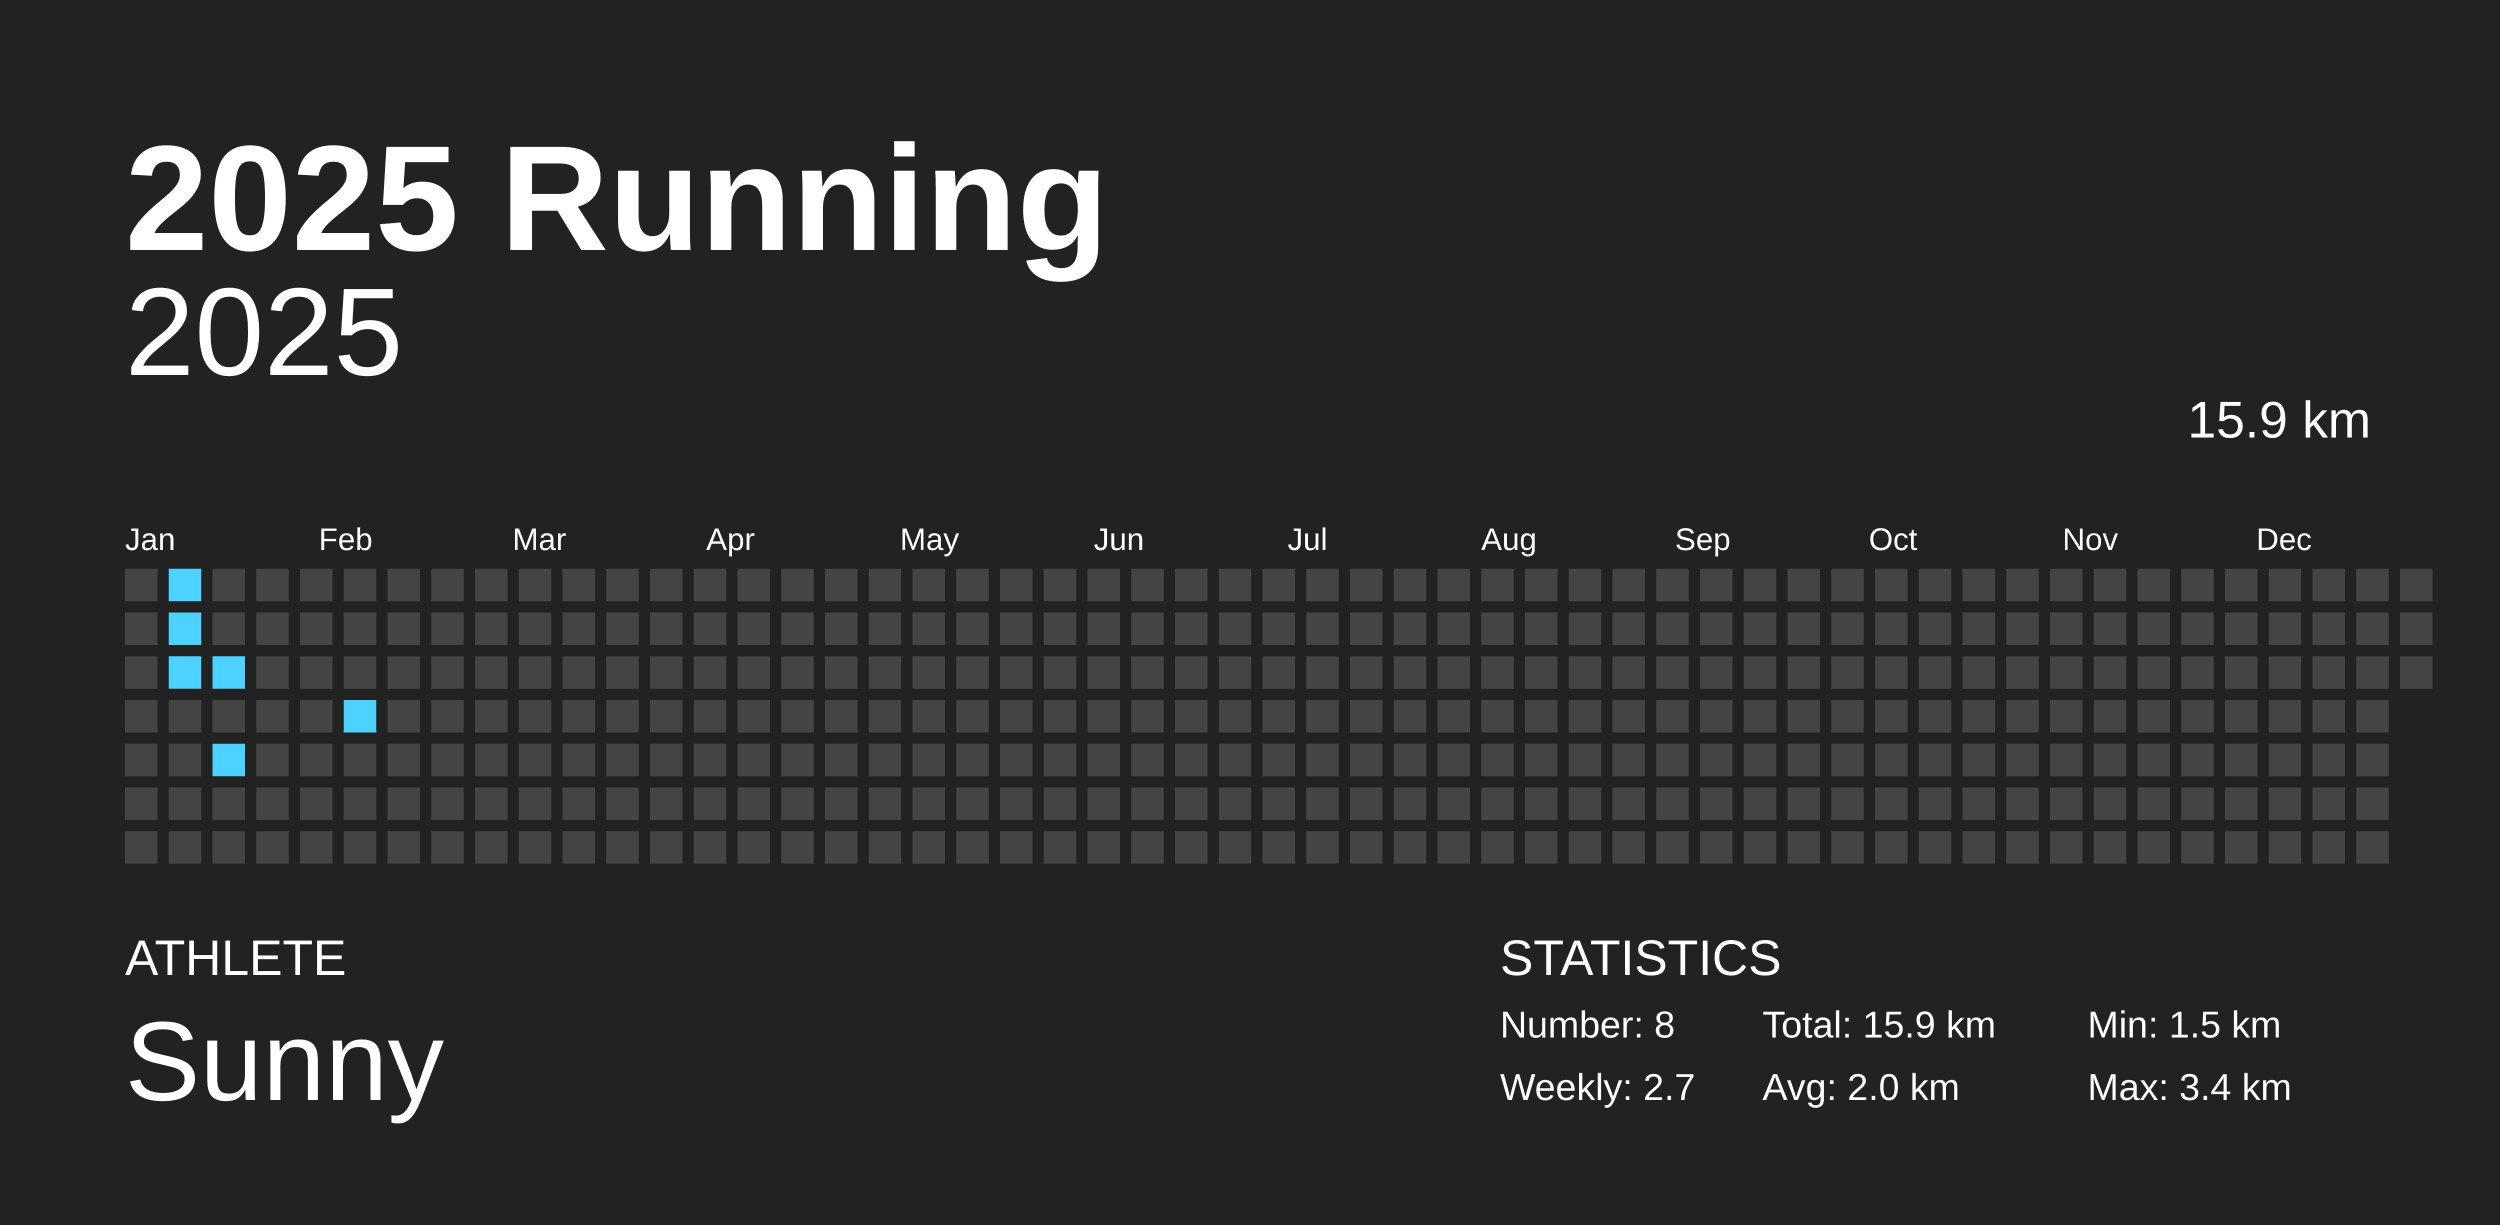
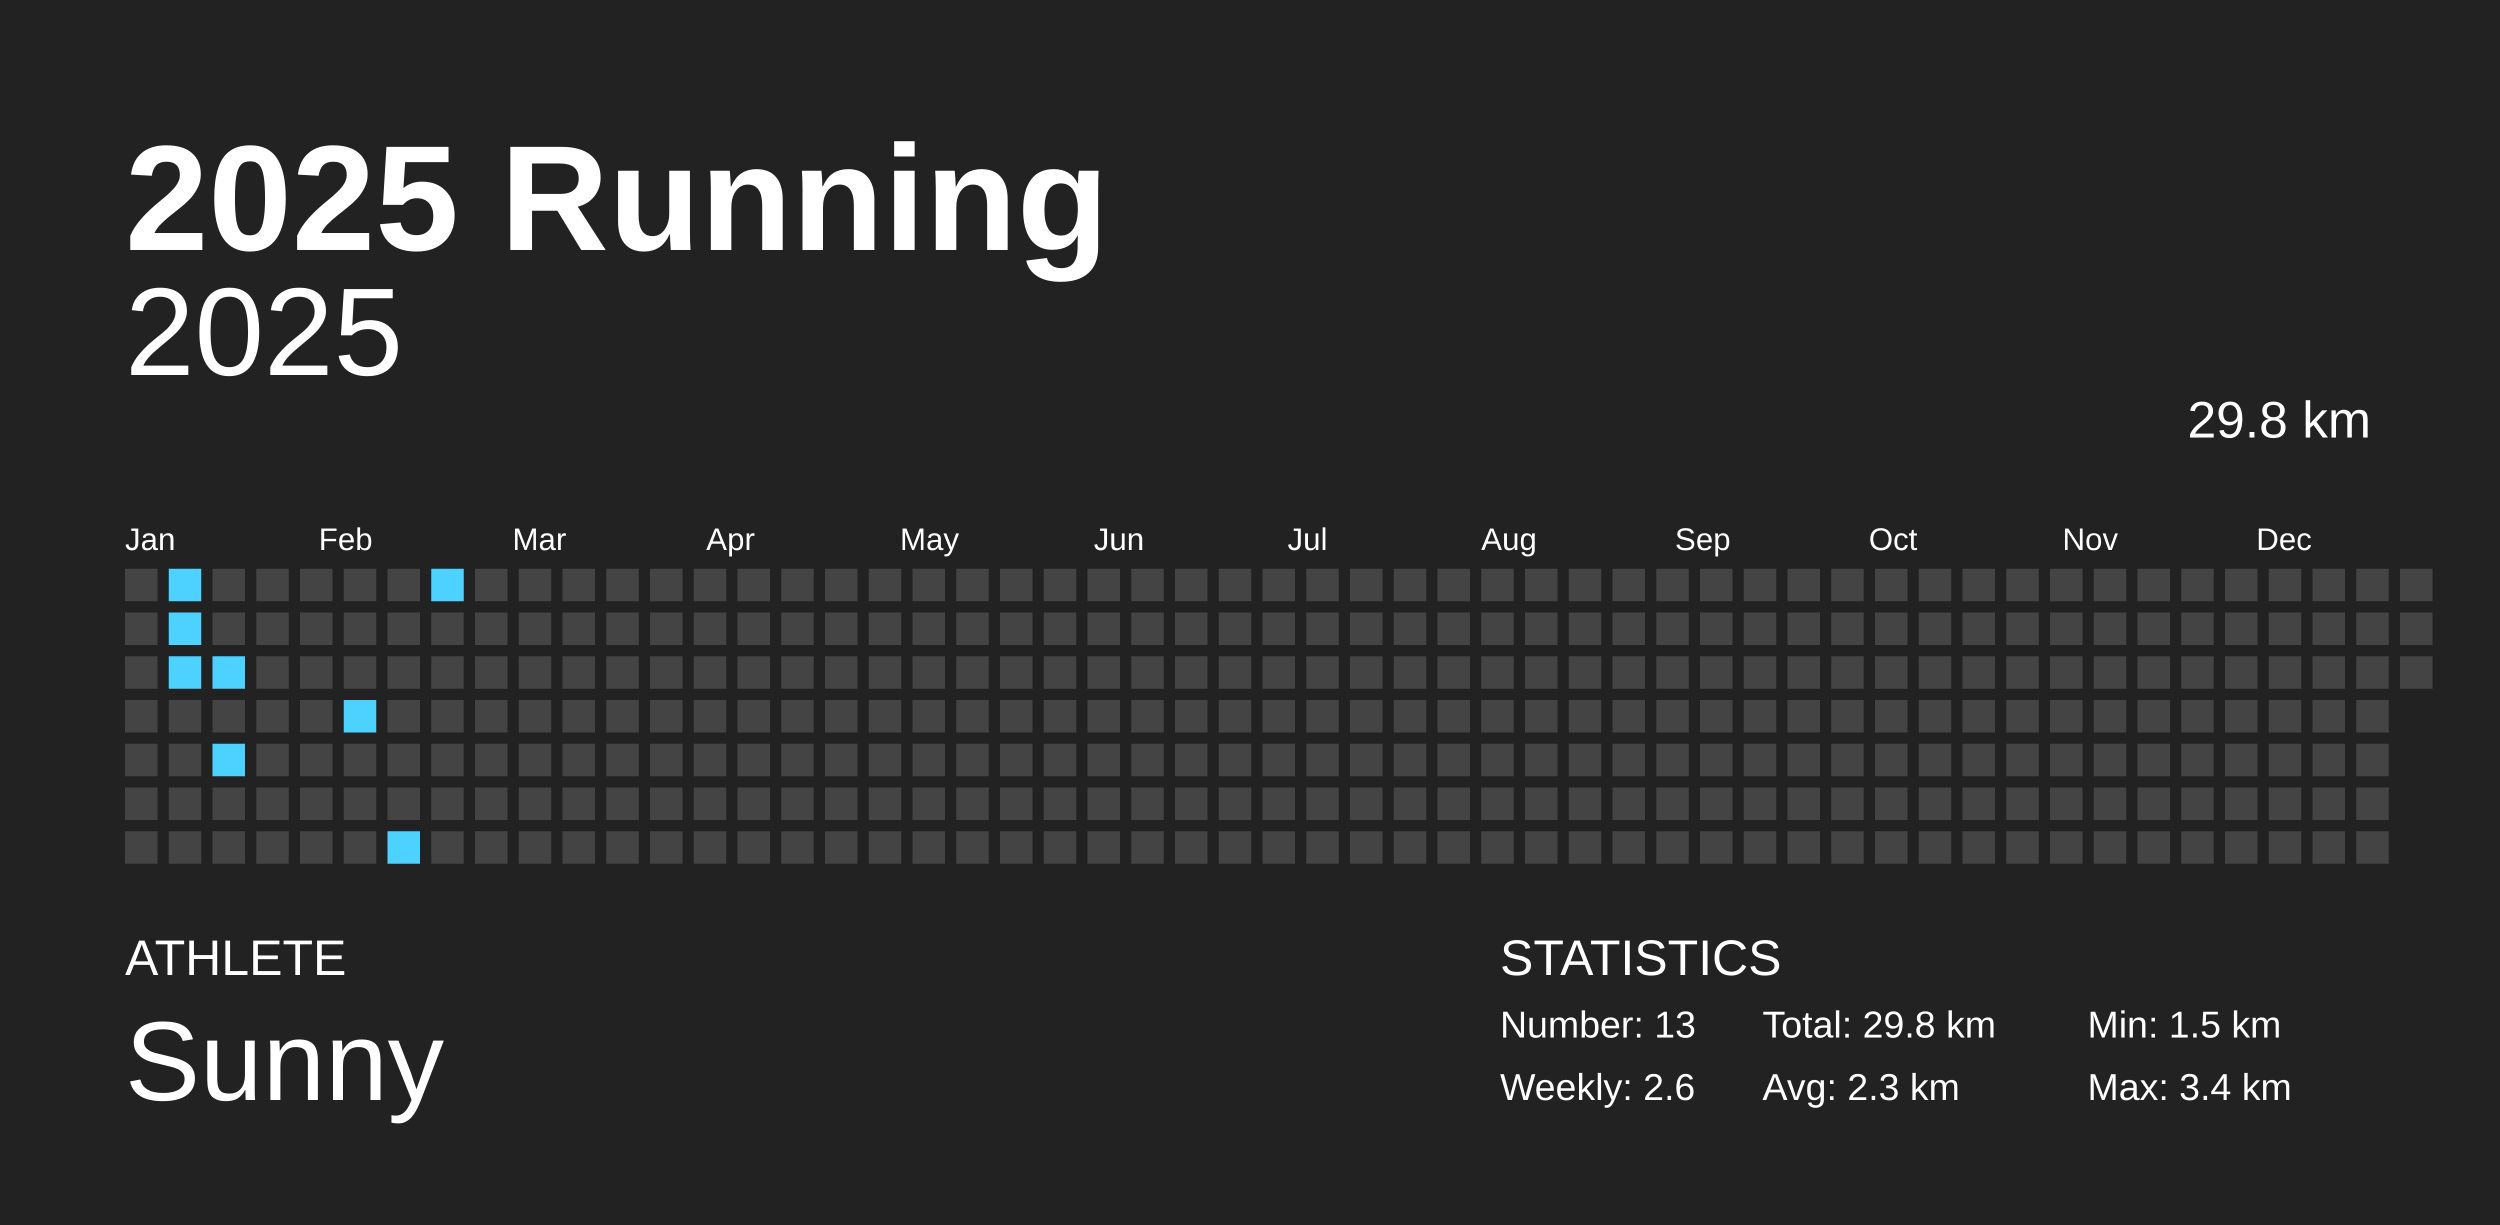
<svg xmlns="http://www.w3.org/2000/svg" baseProfile="full" height="98mm" version="1.1" viewBox="0,0,200,98" width="200mm">
  <defs />
  <rect fill="#222222" height="98" width="200" x="0" y="0" />
  <text fill="#FFFFFF" style="font-size:12px; font-family:Arial; font-weight:bold;" x="10" y="20">2025 Running</text>
  <text fill="#FFFFFF" style="font-size:4px; font-family:Arial" x="10" y="78">ATHLETE</text>
  <text fill="#FFFFFF" style="font-size:9px; font-family:Arial" x="10" y="88">Sunny</text>
  <text fill="#FFFFFF" style="font-size:4px; font-family:Arial" x="120" y="78">STATISTICS</text>
-   <text fill="#FFFFFF" style="font-size:3px; font-family:Arial" x="120" y="83">Number: 8</text>
-   <text fill="#FFFFFF" style="font-size:3px; font-family:Arial" x="120" y="88">Weekly: 2.7</text>
-   <text fill="#FFFFFF" style="font-size:3px; font-family:Arial" x="141" y="83">Total: 15.9 km</text>
-   <text fill="#FFFFFF" style="font-size:3px; font-family:Arial" x="141" y="88">Avg: 2.0 km</text>
+   <text fill="#FFFFFF" style="font-size:3px; font-family:Arial" x="120" y="83">Number: 13</text>
+   <text fill="#FFFFFF" style="font-size:3px; font-family:Arial" x="120" y="88">Weekly: 2.6</text>
+   <text fill="#FFFFFF" style="font-size:3px; font-family:Arial" x="141" y="83">Total: 29.8 km</text>
+   <text fill="#FFFFFF" style="font-size:3px; font-family:Arial" x="141" y="88">Avg: 2.3 km</text>
  <text fill="#FFFFFF" style="font-size:3px; font-family:Arial" x="167" y="83">Min: 1.5 km</text>
  <text fill="#FFFFFF" style="font-size:3px; font-family:Arial" x="167" y="88">Max: 3.4 km</text>
  <text alignment-baseline="hanging" fill="#FFFFFF" style="font-size:10.0px; font-family:Arial;" x="10" y="30">2025</text>
-   <text alignment-baseline="hanging" fill="#FFFFFF" style="font-size:4.125px; font-family:Arial;" x="175" y="35">15.9 km</text>
+   <text alignment-baseline="hanging" fill="#FFFFFF" style="font-size:4.125px; font-family:Arial;" x="175" y="35">29.8 km</text>
  <text fill="#FFFFFF" style="font-size:2.5px; font-family:Arial" x="10.0" y="44">Jan</text>
  <text fill="#FFFFFF" style="font-size:2.5px; font-family:Arial" x="25.5" y="44">Feb</text>
  <text fill="#FFFFFF" style="font-size:2.5px; font-family:Arial" x="41.0" y="44">Mar</text>
  <text fill="#FFFFFF" style="font-size:2.5px; font-family:Arial" x="56.5" y="44">Apr</text>
  <text fill="#FFFFFF" style="font-size:2.5px; font-family:Arial" x="72.0" y="44">May</text>
  <text fill="#FFFFFF" style="font-size:2.5px; font-family:Arial" x="87.5" y="44">Jun</text>
  <text fill="#FFFFFF" style="font-size:2.5px; font-family:Arial" x="103.0" y="44">Jul</text>
  <text fill="#FFFFFF" style="font-size:2.5px; font-family:Arial" x="118.5" y="44">Aug</text>
  <text fill="#FFFFFF" style="font-size:2.5px; font-family:Arial" x="134.0" y="44">Sep</text>
  <text fill="#FFFFFF" style="font-size:2.5px; font-family:Arial" x="149.5" y="44">Oct</text>
  <text fill="#FFFFFF" style="font-size:2.5px; font-family:Arial" x="165.0" y="44">Nov</text>
  <text fill="#FFFFFF" style="font-size:2.5px; font-family:Arial" x="180.5" y="44">Dec</text>
  <rect fill="#444444" height="2.6" width="2.6" x="10.0" y="45.5" />
  <rect fill="#444444" height="2.6" width="2.6" x="10.0" y="49.0" />
  <rect fill="#444444" height="2.6" width="2.6" x="10.0" y="52.5" />
  <rect fill="#444444" height="2.6" width="2.6" x="10.0" y="56.0" />
  <rect fill="#444444" height="2.6" width="2.6" x="10.0" y="59.5" />
  <rect fill="#444444" height="2.6" width="2.6" x="10.0" y="63.0" />
  <rect fill="#444444" height="2.6" width="2.6" x="10.0" y="66.5" />
  <rect fill="#4dd2ff" height="2.6" width="2.6" x="13.5" y="45.5" />
  <rect fill="#4dd2ff" height="2.6" width="2.6" x="13.5" y="49.0" />
  <rect fill="#4dd2ff" height="2.6" width="2.6" x="13.5" y="52.5" />
  <rect fill="#444444" height="2.6" width="2.6" x="13.5" y="56.0" />
  <rect fill="#444444" height="2.6" width="2.6" x="13.5" y="59.5" />
  <rect fill="#444444" height="2.6" width="2.6" x="13.5" y="63.0" />
  <rect fill="#444444" height="2.6" width="2.6" x="13.5" y="66.5" />
  <rect fill="#444444" height="2.6" width="2.6" x="17.0" y="45.5" />
  <rect fill="#444444" height="2.6" width="2.6" x="17.0" y="49.0" />
  <rect fill="#4dd2ff" height="2.6" width="2.6" x="17.0" y="52.5" />
  <rect fill="#444444" height="2.6" width="2.6" x="17.0" y="56.0" />
  <rect fill="#4dd2ff" height="2.6" width="2.6" x="17.0" y="59.5" />
  <rect fill="#444444" height="2.6" width="2.6" x="17.0" y="63.0" />
  <rect fill="#444444" height="2.6" width="2.6" x="17.0" y="66.5" />
  <rect fill="#444444" height="2.6" width="2.6" x="20.5" y="45.5" />
  <rect fill="#444444" height="2.6" width="2.6" x="20.5" y="49.0" />
  <rect fill="#444444" height="2.6" width="2.6" x="20.5" y="52.5" />
  <rect fill="#444444" height="2.6" width="2.6" x="20.5" y="56.0" />
  <rect fill="#444444" height="2.6" width="2.6" x="20.5" y="59.5" />
  <rect fill="#444444" height="2.6" width="2.6" x="20.5" y="63.0" />
  <rect fill="#444444" height="2.6" width="2.6" x="20.5" y="66.5" />
  <rect fill="#444444" height="2.6" width="2.6" x="24.0" y="45.5" />
  <rect fill="#444444" height="2.6" width="2.6" x="24.0" y="49.0" />
  <rect fill="#444444" height="2.6" width="2.6" x="24.0" y="52.5" />
  <rect fill="#444444" height="2.6" width="2.6" x="24.0" y="56.0" />
  <rect fill="#444444" height="2.6" width="2.6" x="24.0" y="59.5" />
  <rect fill="#444444" height="2.6" width="2.6" x="24.0" y="63.0" />
  <rect fill="#444444" height="2.6" width="2.6" x="24.0" y="66.5" />
  <rect fill="#444444" height="2.6" width="2.6" x="27.5" y="45.5" />
  <rect fill="#444444" height="2.6" width="2.6" x="27.5" y="49.0" />
  <rect fill="#444444" height="2.6" width="2.6" x="27.5" y="52.5" />
  <rect fill="#4dd2ff" height="2.6" width="2.6" x="27.5" y="56.0" />
  <rect fill="#444444" height="2.6" width="2.6" x="27.5" y="59.5" />
  <rect fill="#444444" height="2.6" width="2.6" x="27.5" y="63.0" />
  <rect fill="#444444" height="2.6" width="2.6" x="27.5" y="66.5" />
  <rect fill="#444444" height="2.6" width="2.6" x="31.0" y="45.5" />
  <rect fill="#444444" height="2.6" width="2.6" x="31.0" y="49.0" />
  <rect fill="#444444" height="2.6" width="2.6" x="31.0" y="52.5" />
  <rect fill="#444444" height="2.6" width="2.6" x="31.0" y="56.0" />
  <rect fill="#444444" height="2.6" width="2.6" x="31.0" y="59.5" />
  <rect fill="#444444" height="2.6" width="2.6" x="31.0" y="63.0" />
-   <rect fill="#444444" height="2.6" width="2.6" x="31.0" y="66.5" />
-   <rect fill="#444444" height="2.6" width="2.6" x="34.5" y="45.5" />
+   <rect fill="#4dd2ff" height="2.6" width="2.6" x="31.0" y="66.5" />
+   <rect fill="#4dd2ff" height="2.6" width="2.6" x="34.5" y="45.5" />
  <rect fill="#444444" height="2.6" width="2.6" x="34.5" y="49.0" />
  <rect fill="#444444" height="2.6" width="2.6" x="34.5" y="52.5" />
  <rect fill="#444444" height="2.6" width="2.6" x="34.5" y="56.0" />
  <rect fill="#444444" height="2.6" width="2.6" x="34.5" y="59.5" />
  <rect fill="#444444" height="2.6" width="2.6" x="34.5" y="63.0" />
  <rect fill="#444444" height="2.6" width="2.6" x="34.5" y="66.5" />
  <rect fill="#444444" height="2.6" width="2.6" x="38.0" y="45.5" />
  <rect fill="#444444" height="2.6" width="2.6" x="38.0" y="49.0" />
  <rect fill="#444444" height="2.6" width="2.6" x="38.0" y="52.5" />
  <rect fill="#444444" height="2.6" width="2.6" x="38.0" y="56.0" />
  <rect fill="#444444" height="2.6" width="2.6" x="38.0" y="59.5" />
  <rect fill="#444444" height="2.6" width="2.6" x="38.0" y="63.0" />
  <rect fill="#444444" height="2.6" width="2.6" x="38.0" y="66.5" />
  <rect fill="#444444" height="2.6" width="2.6" x="41.5" y="45.5" />
  <rect fill="#444444" height="2.6" width="2.6" x="41.5" y="49.0" />
  <rect fill="#444444" height="2.6" width="2.6" x="41.5" y="52.5" />
  <rect fill="#444444" height="2.6" width="2.6" x="41.5" y="56.0" />
  <rect fill="#444444" height="2.6" width="2.6" x="41.5" y="59.5" />
  <rect fill="#444444" height="2.6" width="2.6" x="41.5" y="63.0" />
  <rect fill="#444444" height="2.6" width="2.6" x="41.5" y="66.5" />
  <rect fill="#444444" height="2.6" width="2.6" x="45.0" y="45.5" />
  <rect fill="#444444" height="2.6" width="2.6" x="45.0" y="49.0" />
  <rect fill="#444444" height="2.6" width="2.6" x="45.0" y="52.5" />
  <rect fill="#444444" height="2.6" width="2.6" x="45.0" y="56.0" />
  <rect fill="#444444" height="2.6" width="2.6" x="45.0" y="59.5" />
  <rect fill="#444444" height="2.6" width="2.6" x="45.0" y="63.0" />
  <rect fill="#444444" height="2.6" width="2.6" x="45.0" y="66.5" />
  <rect fill="#444444" height="2.6" width="2.6" x="48.5" y="45.5" />
  <rect fill="#444444" height="2.6" width="2.6" x="48.5" y="49.0" />
  <rect fill="#444444" height="2.6" width="2.6" x="48.5" y="52.5" />
  <rect fill="#444444" height="2.6" width="2.6" x="48.5" y="56.0" />
  <rect fill="#444444" height="2.6" width="2.6" x="48.5" y="59.5" />
  <rect fill="#444444" height="2.6" width="2.6" x="48.5" y="63.0" />
  <rect fill="#444444" height="2.6" width="2.6" x="48.5" y="66.5" />
  <rect fill="#444444" height="2.6" width="2.6" x="52.0" y="45.5" />
  <rect fill="#444444" height="2.6" width="2.6" x="52.0" y="49.0" />
  <rect fill="#444444" height="2.6" width="2.6" x="52.0" y="52.5" />
  <rect fill="#444444" height="2.6" width="2.6" x="52.0" y="56.0" />
  <rect fill="#444444" height="2.6" width="2.6" x="52.0" y="59.5" />
  <rect fill="#444444" height="2.6" width="2.6" x="52.0" y="63.0" />
  <rect fill="#444444" height="2.6" width="2.6" x="52.0" y="66.5" />
  <rect fill="#444444" height="2.6" width="2.6" x="55.5" y="45.5" />
  <rect fill="#444444" height="2.6" width="2.6" x="55.5" y="49.0" />
  <rect fill="#444444" height="2.6" width="2.6" x="55.5" y="52.5" />
  <rect fill="#444444" height="2.6" width="2.6" x="55.5" y="56.0" />
  <rect fill="#444444" height="2.6" width="2.6" x="55.5" y="59.5" />
  <rect fill="#444444" height="2.6" width="2.6" x="55.5" y="63.0" />
  <rect fill="#444444" height="2.6" width="2.6" x="55.5" y="66.5" />
  <rect fill="#444444" height="2.6" width="2.6" x="59.0" y="45.5" />
  <rect fill="#444444" height="2.6" width="2.6" x="59.0" y="49.0" />
  <rect fill="#444444" height="2.6" width="2.6" x="59.0" y="52.5" />
  <rect fill="#444444" height="2.6" width="2.6" x="59.0" y="56.0" />
  <rect fill="#444444" height="2.6" width="2.6" x="59.0" y="59.5" />
  <rect fill="#444444" height="2.6" width="2.6" x="59.0" y="63.0" />
  <rect fill="#444444" height="2.6" width="2.6" x="59.0" y="66.5" />
  <rect fill="#444444" height="2.6" width="2.6" x="62.5" y="45.5" />
  <rect fill="#444444" height="2.6" width="2.6" x="62.5" y="49.0" />
  <rect fill="#444444" height="2.6" width="2.6" x="62.5" y="52.5" />
  <rect fill="#444444" height="2.6" width="2.6" x="62.5" y="56.0" />
  <rect fill="#444444" height="2.6" width="2.6" x="62.5" y="59.5" />
  <rect fill="#444444" height="2.6" width="2.6" x="62.5" y="63.0" />
  <rect fill="#444444" height="2.6" width="2.6" x="62.5" y="66.5" />
  <rect fill="#444444" height="2.6" width="2.6" x="66.0" y="45.5" />
  <rect fill="#444444" height="2.6" width="2.6" x="66.0" y="49.0" />
  <rect fill="#444444" height="2.6" width="2.6" x="66.0" y="52.5" />
  <rect fill="#444444" height="2.6" width="2.6" x="66.0" y="56.0" />
  <rect fill="#444444" height="2.6" width="2.6" x="66.0" y="59.5" />
  <rect fill="#444444" height="2.6" width="2.6" x="66.0" y="63.0" />
  <rect fill="#444444" height="2.6" width="2.6" x="66.0" y="66.5" />
  <rect fill="#444444" height="2.6" width="2.6" x="69.5" y="45.5" />
  <rect fill="#444444" height="2.6" width="2.6" x="69.5" y="49.0" />
  <rect fill="#444444" height="2.6" width="2.6" x="69.5" y="52.5" />
  <rect fill="#444444" height="2.6" width="2.6" x="69.5" y="56.0" />
  <rect fill="#444444" height="2.6" width="2.6" x="69.5" y="59.5" />
  <rect fill="#444444" height="2.6" width="2.6" x="69.5" y="63.0" />
  <rect fill="#444444" height="2.6" width="2.6" x="69.5" y="66.5" />
  <rect fill="#444444" height="2.6" width="2.6" x="73.0" y="45.5" />
  <rect fill="#444444" height="2.6" width="2.6" x="73.0" y="49.0" />
  <rect fill="#444444" height="2.6" width="2.6" x="73.0" y="52.5" />
  <rect fill="#444444" height="2.6" width="2.6" x="73.0" y="56.0" />
  <rect fill="#444444" height="2.6" width="2.6" x="73.0" y="59.5" />
  <rect fill="#444444" height="2.6" width="2.6" x="73.0" y="63.0" />
  <rect fill="#444444" height="2.6" width="2.6" x="73.0" y="66.5" />
  <rect fill="#444444" height="2.6" width="2.6" x="76.5" y="45.5" />
  <rect fill="#444444" height="2.6" width="2.6" x="76.5" y="49.0" />
  <rect fill="#444444" height="2.6" width="2.6" x="76.5" y="52.5" />
  <rect fill="#444444" height="2.6" width="2.6" x="76.5" y="56.0" />
  <rect fill="#444444" height="2.6" width="2.6" x="76.5" y="59.5" />
  <rect fill="#444444" height="2.6" width="2.6" x="76.5" y="63.0" />
  <rect fill="#444444" height="2.6" width="2.6" x="76.5" y="66.5" />
  <rect fill="#444444" height="2.6" width="2.6" x="80.0" y="45.5" />
  <rect fill="#444444" height="2.6" width="2.6" x="80.0" y="49.0" />
  <rect fill="#444444" height="2.6" width="2.6" x="80.0" y="52.5" />
  <rect fill="#444444" height="2.6" width="2.6" x="80.0" y="56.0" />
  <rect fill="#444444" height="2.6" width="2.6" x="80.0" y="59.5" />
  <rect fill="#444444" height="2.6" width="2.6" x="80.0" y="63.0" />
  <rect fill="#444444" height="2.6" width="2.6" x="80.0" y="66.5" />
  <rect fill="#444444" height="2.6" width="2.6" x="83.5" y="45.5" />
  <rect fill="#444444" height="2.6" width="2.6" x="83.5" y="49.0" />
  <rect fill="#444444" height="2.6" width="2.6" x="83.5" y="52.5" />
  <rect fill="#444444" height="2.6" width="2.6" x="83.5" y="56.0" />
  <rect fill="#444444" height="2.6" width="2.6" x="83.5" y="59.5" />
  <rect fill="#444444" height="2.6" width="2.6" x="83.5" y="63.0" />
  <rect fill="#444444" height="2.6" width="2.6" x="83.5" y="66.5" />
  <rect fill="#444444" height="2.6" width="2.6" x="87.0" y="45.5" />
  <rect fill="#444444" height="2.6" width="2.6" x="87.0" y="49.0" />
  <rect fill="#444444" height="2.6" width="2.6" x="87.0" y="52.5" />
  <rect fill="#444444" height="2.6" width="2.6" x="87.0" y="56.0" />
  <rect fill="#444444" height="2.6" width="2.6" x="87.0" y="59.5" />
  <rect fill="#444444" height="2.6" width="2.6" x="87.0" y="63.0" />
  <rect fill="#444444" height="2.6" width="2.6" x="87.0" y="66.5" />
  <rect fill="#444444" height="2.6" width="2.6" x="90.5" y="45.5" />
  <rect fill="#444444" height="2.6" width="2.6" x="90.5" y="49.0" />
  <rect fill="#444444" height="2.6" width="2.6" x="90.5" y="52.5" />
  <rect fill="#444444" height="2.6" width="2.6" x="90.5" y="56.0" />
  <rect fill="#444444" height="2.6" width="2.6" x="90.5" y="59.5" />
  <rect fill="#444444" height="2.6" width="2.6" x="90.5" y="63.0" />
  <rect fill="#444444" height="2.6" width="2.6" x="90.5" y="66.5" />
  <rect fill="#444444" height="2.6" width="2.6" x="94.0" y="45.5" />
  <rect fill="#444444" height="2.6" width="2.6" x="94.0" y="49.0" />
  <rect fill="#444444" height="2.6" width="2.6" x="94.0" y="52.5" />
  <rect fill="#444444" height="2.6" width="2.6" x="94.0" y="56.0" />
  <rect fill="#444444" height="2.6" width="2.6" x="94.0" y="59.5" />
  <rect fill="#444444" height="2.6" width="2.6" x="94.0" y="63.0" />
  <rect fill="#444444" height="2.6" width="2.6" x="94.0" y="66.5" />
  <rect fill="#444444" height="2.6" width="2.6" x="97.5" y="45.5" />
  <rect fill="#444444" height="2.6" width="2.6" x="97.5" y="49.0" />
  <rect fill="#444444" height="2.6" width="2.6" x="97.5" y="52.5" />
  <rect fill="#444444" height="2.6" width="2.6" x="97.5" y="56.0" />
  <rect fill="#444444" height="2.6" width="2.6" x="97.5" y="59.5" />
  <rect fill="#444444" height="2.6" width="2.6" x="97.5" y="63.0" />
  <rect fill="#444444" height="2.6" width="2.6" x="97.5" y="66.5" />
  <rect fill="#444444" height="2.6" width="2.6" x="101.0" y="45.5" />
  <rect fill="#444444" height="2.6" width="2.6" x="101.0" y="49.0" />
  <rect fill="#444444" height="2.6" width="2.6" x="101.0" y="52.5" />
  <rect fill="#444444" height="2.6" width="2.6" x="101.0" y="56.0" />
  <rect fill="#444444" height="2.6" width="2.6" x="101.0" y="59.5" />
  <rect fill="#444444" height="2.6" width="2.6" x="101.0" y="63.0" />
  <rect fill="#444444" height="2.6" width="2.6" x="101.0" y="66.5" />
  <rect fill="#444444" height="2.6" width="2.6" x="104.5" y="45.5" />
  <rect fill="#444444" height="2.6" width="2.6" x="104.5" y="49.0" />
  <rect fill="#444444" height="2.6" width="2.6" x="104.5" y="52.5" />
  <rect fill="#444444" height="2.6" width="2.6" x="104.5" y="56.0" />
  <rect fill="#444444" height="2.6" width="2.6" x="104.5" y="59.5" />
  <rect fill="#444444" height="2.6" width="2.6" x="104.5" y="63.0" />
  <rect fill="#444444" height="2.6" width="2.6" x="104.5" y="66.5" />
  <rect fill="#444444" height="2.6" width="2.6" x="108.0" y="45.5" />
  <rect fill="#444444" height="2.6" width="2.6" x="108.0" y="49.0" />
  <rect fill="#444444" height="2.6" width="2.6" x="108.0" y="52.5" />
  <rect fill="#444444" height="2.6" width="2.6" x="108.0" y="56.0" />
  <rect fill="#444444" height="2.6" width="2.6" x="108.0" y="59.5" />
  <rect fill="#444444" height="2.6" width="2.6" x="108.0" y="63.0" />
  <rect fill="#444444" height="2.6" width="2.6" x="108.0" y="66.5" />
  <rect fill="#444444" height="2.6" width="2.6" x="111.5" y="45.5" />
  <rect fill="#444444" height="2.6" width="2.6" x="111.5" y="49.0" />
  <rect fill="#444444" height="2.6" width="2.6" x="111.5" y="52.5" />
  <rect fill="#444444" height="2.6" width="2.6" x="111.5" y="56.0" />
  <rect fill="#444444" height="2.6" width="2.6" x="111.5" y="59.5" />
  <rect fill="#444444" height="2.6" width="2.6" x="111.5" y="63.0" />
  <rect fill="#444444" height="2.6" width="2.6" x="111.5" y="66.5" />
  <rect fill="#444444" height="2.6" width="2.6" x="115.0" y="45.5" />
  <rect fill="#444444" height="2.6" width="2.6" x="115.0" y="49.0" />
  <rect fill="#444444" height="2.6" width="2.6" x="115.0" y="52.5" />
  <rect fill="#444444" height="2.6" width="2.6" x="115.0" y="56.0" />
  <rect fill="#444444" height="2.6" width="2.6" x="115.0" y="59.5" />
  <rect fill="#444444" height="2.6" width="2.6" x="115.0" y="63.0" />
  <rect fill="#444444" height="2.6" width="2.6" x="115.0" y="66.5" />
  <rect fill="#444444" height="2.6" width="2.6" x="118.5" y="45.5" />
  <rect fill="#444444" height="2.6" width="2.6" x="118.5" y="49.0" />
  <rect fill="#444444" height="2.6" width="2.6" x="118.5" y="52.5" />
  <rect fill="#444444" height="2.6" width="2.6" x="118.5" y="56.0" />
  <rect fill="#444444" height="2.6" width="2.6" x="118.5" y="59.5" />
  <rect fill="#444444" height="2.6" width="2.6" x="118.5" y="63.0" />
  <rect fill="#444444" height="2.6" width="2.6" x="118.5" y="66.5" />
  <rect fill="#444444" height="2.6" width="2.6" x="122.0" y="45.5" />
  <rect fill="#444444" height="2.6" width="2.6" x="122.0" y="49.0" />
  <rect fill="#444444" height="2.6" width="2.6" x="122.0" y="52.5" />
  <rect fill="#444444" height="2.6" width="2.6" x="122.0" y="56.0" />
  <rect fill="#444444" height="2.6" width="2.6" x="122.0" y="59.5" />
  <rect fill="#444444" height="2.6" width="2.6" x="122.0" y="63.0" />
  <rect fill="#444444" height="2.6" width="2.6" x="122.0" y="66.5" />
  <rect fill="#444444" height="2.6" width="2.6" x="125.5" y="45.5" />
  <rect fill="#444444" height="2.6" width="2.6" x="125.5" y="49.0" />
  <rect fill="#444444" height="2.6" width="2.6" x="125.5" y="52.5" />
  <rect fill="#444444" height="2.6" width="2.6" x="125.5" y="56.0" />
  <rect fill="#444444" height="2.6" width="2.6" x="125.5" y="59.5" />
  <rect fill="#444444" height="2.6" width="2.6" x="125.5" y="63.0" />
  <rect fill="#444444" height="2.6" width="2.6" x="125.5" y="66.5" />
  <rect fill="#444444" height="2.6" width="2.6" x="129.0" y="45.5" />
  <rect fill="#444444" height="2.6" width="2.6" x="129.0" y="49.0" />
  <rect fill="#444444" height="2.6" width="2.6" x="129.0" y="52.5" />
  <rect fill="#444444" height="2.6" width="2.6" x="129.0" y="56.0" />
  <rect fill="#444444" height="2.6" width="2.6" x="129.0" y="59.5" />
  <rect fill="#444444" height="2.6" width="2.6" x="129.0" y="63.0" />
  <rect fill="#444444" height="2.6" width="2.6" x="129.0" y="66.5" />
  <rect fill="#444444" height="2.6" width="2.6" x="132.5" y="45.5" />
  <rect fill="#444444" height="2.6" width="2.6" x="132.5" y="49.0" />
  <rect fill="#444444" height="2.6" width="2.6" x="132.5" y="52.5" />
  <rect fill="#444444" height="2.6" width="2.6" x="132.5" y="56.0" />
  <rect fill="#444444" height="2.6" width="2.6" x="132.5" y="59.5" />
  <rect fill="#444444" height="2.6" width="2.6" x="132.5" y="63.0" />
  <rect fill="#444444" height="2.6" width="2.6" x="132.5" y="66.5" />
  <rect fill="#444444" height="2.6" width="2.6" x="136.0" y="45.5" />
  <rect fill="#444444" height="2.6" width="2.6" x="136.0" y="49.0" />
  <rect fill="#444444" height="2.6" width="2.6" x="136.0" y="52.5" />
  <rect fill="#444444" height="2.6" width="2.6" x="136.0" y="56.0" />
  <rect fill="#444444" height="2.6" width="2.6" x="136.0" y="59.5" />
  <rect fill="#444444" height="2.6" width="2.6" x="136.0" y="63.0" />
  <rect fill="#444444" height="2.6" width="2.6" x="136.0" y="66.5" />
  <rect fill="#444444" height="2.6" width="2.6" x="139.5" y="45.5" />
  <rect fill="#444444" height="2.6" width="2.6" x="139.5" y="49.0" />
  <rect fill="#444444" height="2.6" width="2.6" x="139.5" y="52.5" />
  <rect fill="#444444" height="2.6" width="2.6" x="139.5" y="56.0" />
  <rect fill="#444444" height="2.6" width="2.6" x="139.5" y="59.5" />
  <rect fill="#444444" height="2.6" width="2.6" x="139.5" y="63.0" />
  <rect fill="#444444" height="2.6" width="2.6" x="139.5" y="66.5" />
  <rect fill="#444444" height="2.6" width="2.6" x="143.0" y="45.5" />
  <rect fill="#444444" height="2.6" width="2.6" x="143.0" y="49.0" />
  <rect fill="#444444" height="2.6" width="2.6" x="143.0" y="52.5" />
  <rect fill="#444444" height="2.6" width="2.6" x="143.0" y="56.0" />
  <rect fill="#444444" height="2.6" width="2.6" x="143.0" y="59.5" />
  <rect fill="#444444" height="2.6" width="2.6" x="143.0" y="63.0" />
  <rect fill="#444444" height="2.6" width="2.6" x="143.0" y="66.5" />
  <rect fill="#444444" height="2.6" width="2.6" x="146.5" y="45.5" />
  <rect fill="#444444" height="2.6" width="2.6" x="146.5" y="49.0" />
  <rect fill="#444444" height="2.6" width="2.6" x="146.5" y="52.5" />
  <rect fill="#444444" height="2.6" width="2.6" x="146.5" y="56.0" />
  <rect fill="#444444" height="2.6" width="2.6" x="146.5" y="59.5" />
  <rect fill="#444444" height="2.6" width="2.6" x="146.5" y="63.0" />
  <rect fill="#444444" height="2.6" width="2.6" x="146.5" y="66.5" />
  <rect fill="#444444" height="2.6" width="2.6" x="150.0" y="45.5" />
  <rect fill="#444444" height="2.6" width="2.6" x="150.0" y="49.0" />
  <rect fill="#444444" height="2.6" width="2.6" x="150.0" y="52.5" />
  <rect fill="#444444" height="2.6" width="2.6" x="150.0" y="56.0" />
  <rect fill="#444444" height="2.6" width="2.6" x="150.0" y="59.5" />
  <rect fill="#444444" height="2.6" width="2.6" x="150.0" y="63.0" />
  <rect fill="#444444" height="2.6" width="2.6" x="150.0" y="66.5" />
  <rect fill="#444444" height="2.6" width="2.6" x="153.5" y="45.5" />
  <rect fill="#444444" height="2.6" width="2.6" x="153.5" y="49.0" />
  <rect fill="#444444" height="2.6" width="2.6" x="153.5" y="52.5" />
  <rect fill="#444444" height="2.6" width="2.6" x="153.5" y="56.0" />
  <rect fill="#444444" height="2.6" width="2.6" x="153.5" y="59.5" />
  <rect fill="#444444" height="2.6" width="2.6" x="153.5" y="63.0" />
  <rect fill="#444444" height="2.6" width="2.6" x="153.5" y="66.5" />
  <rect fill="#444444" height="2.6" width="2.6" x="157.0" y="45.5" />
  <rect fill="#444444" height="2.6" width="2.6" x="157.0" y="49.0" />
  <rect fill="#444444" height="2.6" width="2.6" x="157.0" y="52.5" />
  <rect fill="#444444" height="2.6" width="2.6" x="157.0" y="56.0" />
  <rect fill="#444444" height="2.6" width="2.6" x="157.0" y="59.5" />
  <rect fill="#444444" height="2.6" width="2.6" x="157.0" y="63.0" />
  <rect fill="#444444" height="2.6" width="2.6" x="157.0" y="66.5" />
  <rect fill="#444444" height="2.6" width="2.6" x="160.5" y="45.5" />
  <rect fill="#444444" height="2.6" width="2.6" x="160.5" y="49.0" />
  <rect fill="#444444" height="2.6" width="2.6" x="160.5" y="52.5" />
  <rect fill="#444444" height="2.6" width="2.6" x="160.5" y="56.0" />
  <rect fill="#444444" height="2.6" width="2.6" x="160.5" y="59.5" />
  <rect fill="#444444" height="2.6" width="2.6" x="160.5" y="63.0" />
  <rect fill="#444444" height="2.6" width="2.6" x="160.5" y="66.5" />
  <rect fill="#444444" height="2.6" width="2.6" x="164.0" y="45.5" />
  <rect fill="#444444" height="2.6" width="2.6" x="164.0" y="49.0" />
  <rect fill="#444444" height="2.6" width="2.6" x="164.0" y="52.5" />
  <rect fill="#444444" height="2.6" width="2.6" x="164.0" y="56.0" />
  <rect fill="#444444" height="2.6" width="2.6" x="164.0" y="59.5" />
  <rect fill="#444444" height="2.6" width="2.6" x="164.0" y="63.0" />
  <rect fill="#444444" height="2.6" width="2.6" x="164.0" y="66.5" />
  <rect fill="#444444" height="2.6" width="2.6" x="167.5" y="45.5" />
  <rect fill="#444444" height="2.6" width="2.6" x="167.5" y="49.0" />
  <rect fill="#444444" height="2.6" width="2.6" x="167.5" y="52.5" />
  <rect fill="#444444" height="2.6" width="2.6" x="167.5" y="56.0" />
  <rect fill="#444444" height="2.6" width="2.6" x="167.5" y="59.5" />
  <rect fill="#444444" height="2.6" width="2.6" x="167.5" y="63.0" />
  <rect fill="#444444" height="2.6" width="2.6" x="167.5" y="66.5" />
  <rect fill="#444444" height="2.6" width="2.6" x="171.0" y="45.5" />
  <rect fill="#444444" height="2.6" width="2.6" x="171.0" y="49.0" />
  <rect fill="#444444" height="2.6" width="2.6" x="171.0" y="52.5" />
  <rect fill="#444444" height="2.6" width="2.6" x="171.0" y="56.0" />
  <rect fill="#444444" height="2.6" width="2.6" x="171.0" y="59.5" />
  <rect fill="#444444" height="2.6" width="2.6" x="171.0" y="63.0" />
  <rect fill="#444444" height="2.6" width="2.6" x="171.0" y="66.5" />
  <rect fill="#444444" height="2.6" width="2.6" x="174.5" y="45.5" />
  <rect fill="#444444" height="2.6" width="2.6" x="174.5" y="49.0" />
  <rect fill="#444444" height="2.6" width="2.6" x="174.5" y="52.5" />
  <rect fill="#444444" height="2.6" width="2.6" x="174.5" y="56.0" />
  <rect fill="#444444" height="2.6" width="2.6" x="174.5" y="59.5" />
  <rect fill="#444444" height="2.6" width="2.6" x="174.5" y="63.0" />
  <rect fill="#444444" height="2.6" width="2.6" x="174.5" y="66.5" />
  <rect fill="#444444" height="2.6" width="2.6" x="178.0" y="45.5" />
  <rect fill="#444444" height="2.6" width="2.6" x="178.0" y="49.0" />
  <rect fill="#444444" height="2.6" width="2.6" x="178.0" y="52.5" />
  <rect fill="#444444" height="2.6" width="2.6" x="178.0" y="56.0" />
  <rect fill="#444444" height="2.6" width="2.6" x="178.0" y="59.5" />
  <rect fill="#444444" height="2.6" width="2.6" x="178.0" y="63.0" />
  <rect fill="#444444" height="2.6" width="2.6" x="178.0" y="66.5" />
  <rect fill="#444444" height="2.6" width="2.6" x="181.5" y="45.5" />
  <rect fill="#444444" height="2.6" width="2.6" x="181.5" y="49.0" />
  <rect fill="#444444" height="2.6" width="2.6" x="181.5" y="52.5" />
  <rect fill="#444444" height="2.6" width="2.6" x="181.5" y="56.0" />
  <rect fill="#444444" height="2.6" width="2.6" x="181.5" y="59.5" />
  <rect fill="#444444" height="2.6" width="2.6" x="181.5" y="63.0" />
  <rect fill="#444444" height="2.6" width="2.6" x="181.5" y="66.5" />
  <rect fill="#444444" height="2.6" width="2.6" x="185.0" y="45.5" />
  <rect fill="#444444" height="2.6" width="2.6" x="185.0" y="49.0" />
  <rect fill="#444444" height="2.6" width="2.6" x="185.0" y="52.5" />
  <rect fill="#444444" height="2.6" width="2.6" x="185.0" y="56.0" />
  <rect fill="#444444" height="2.6" width="2.6" x="185.0" y="59.5" />
  <rect fill="#444444" height="2.6" width="2.6" x="185.0" y="63.0" />
  <rect fill="#444444" height="2.6" width="2.6" x="185.0" y="66.5" />
  <rect fill="#444444" height="2.6" width="2.6" x="188.5" y="45.5" />
  <rect fill="#444444" height="2.6" width="2.6" x="188.5" y="49.0" />
  <rect fill="#444444" height="2.6" width="2.6" x="188.5" y="52.5" />
  <rect fill="#444444" height="2.6" width="2.6" x="188.5" y="56.0" />
  <rect fill="#444444" height="2.6" width="2.6" x="188.5" y="59.5" />
  <rect fill="#444444" height="2.6" width="2.6" x="188.5" y="63.0" />
  <rect fill="#444444" height="2.6" width="2.6" x="188.5" y="66.5" />
  <rect fill="#444444" height="2.6" width="2.6" x="192.0" y="45.5" />
  <rect fill="#444444" height="2.6" width="2.6" x="192.0" y="49.0" />
  <rect fill="#444444" height="2.6" width="2.6" x="192.0" y="52.5" />
</svg>
